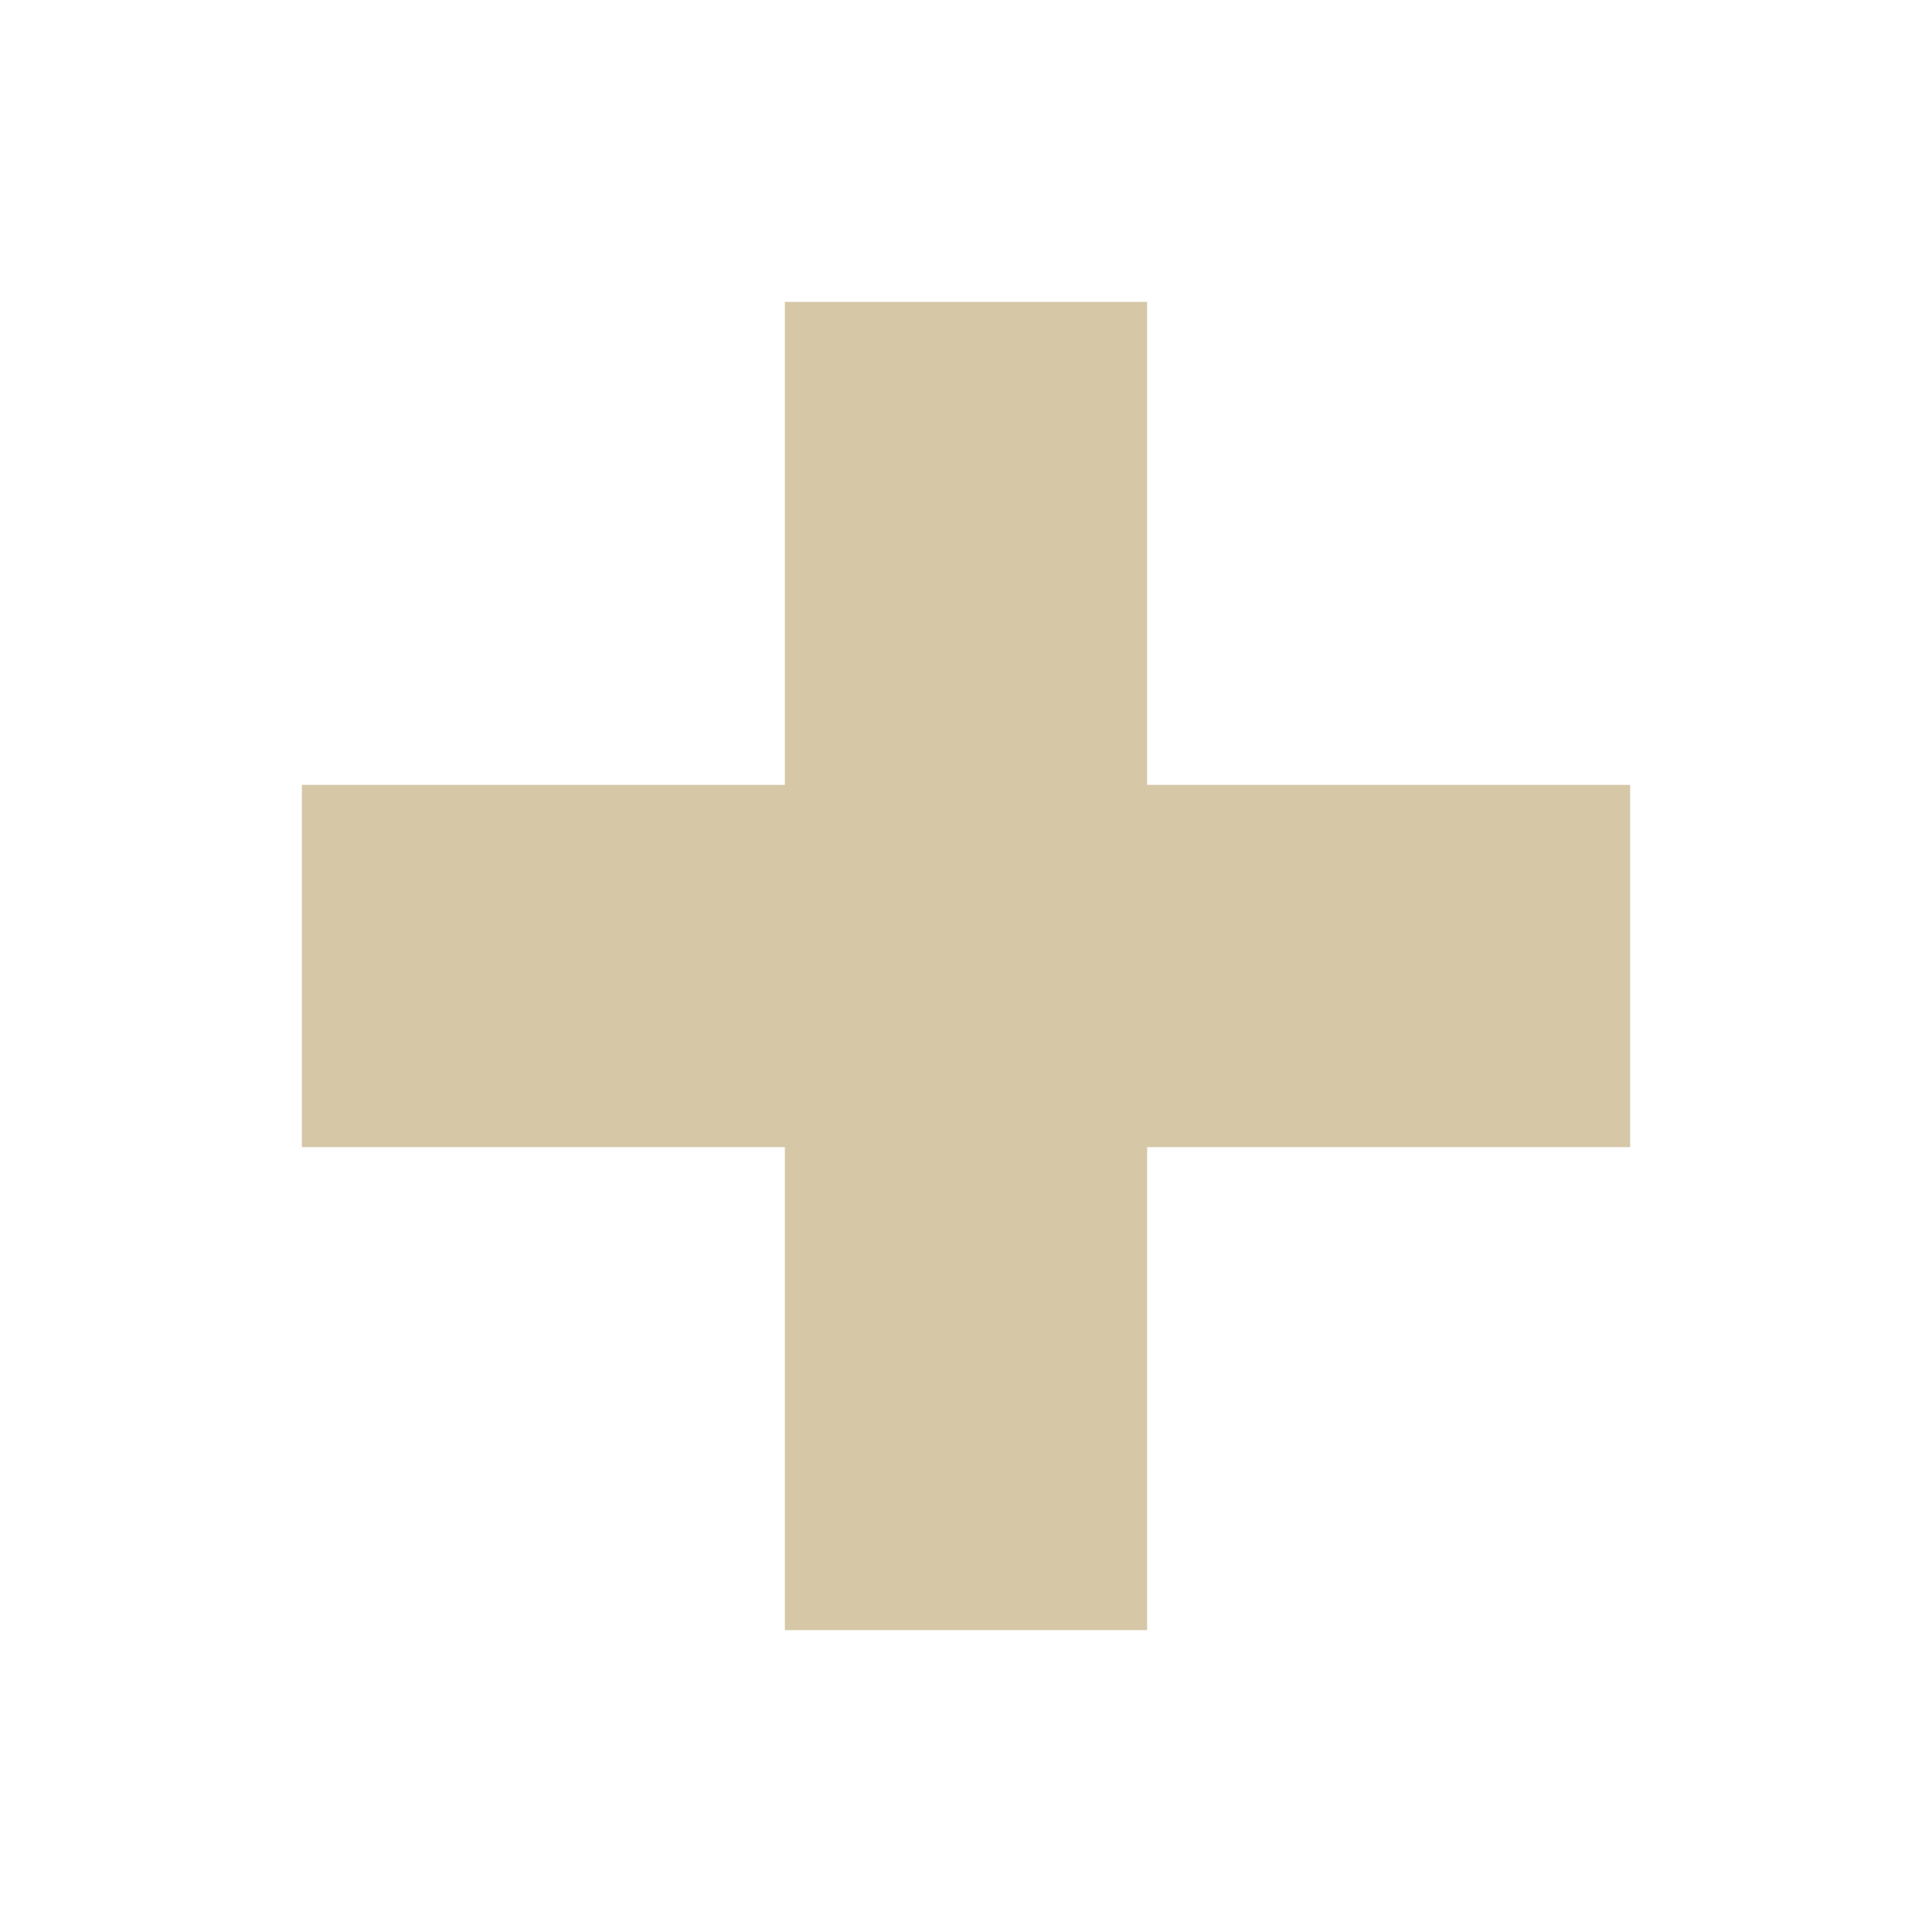
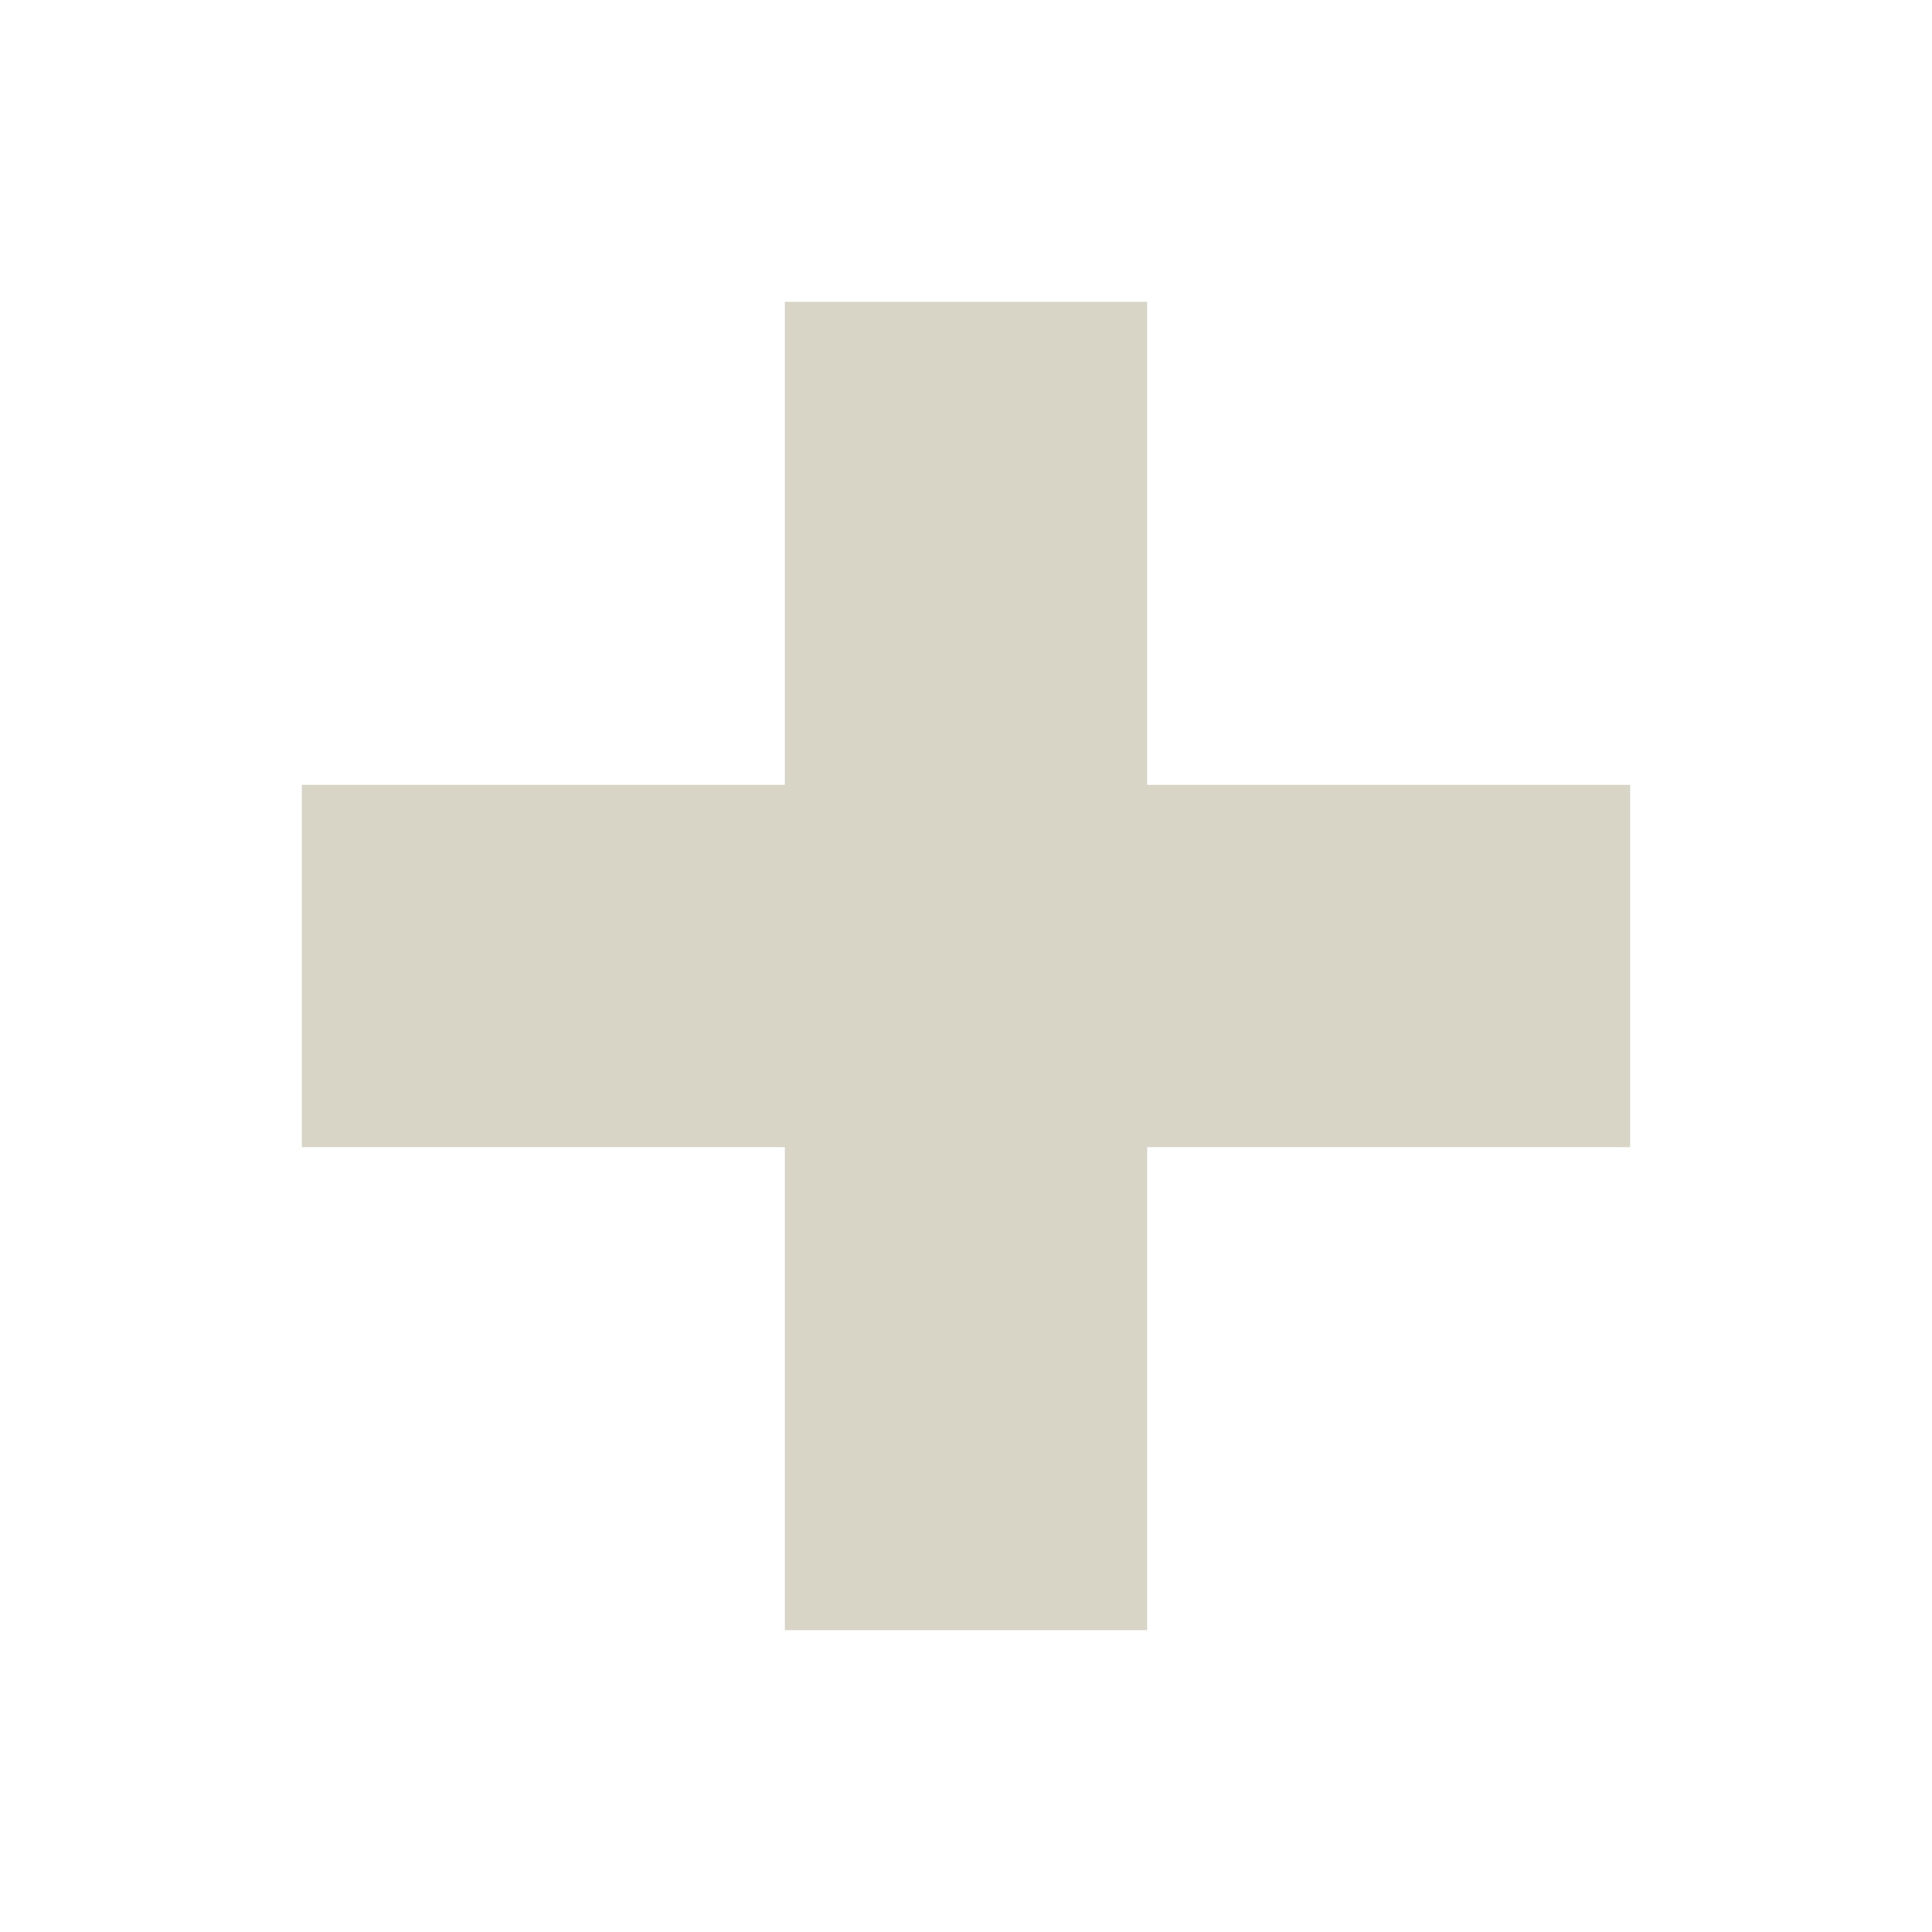
<svg xmlns="http://www.w3.org/2000/svg" width="32" height="32" viewBox="0 0 32 32">
-   <g fill="#d6c7a6">
+   <g fill="#d8d5c6">
    <path d="M13 5H19V13H27V19H19V27H13V19H5V13H13Z" />
  </g>
</svg>
